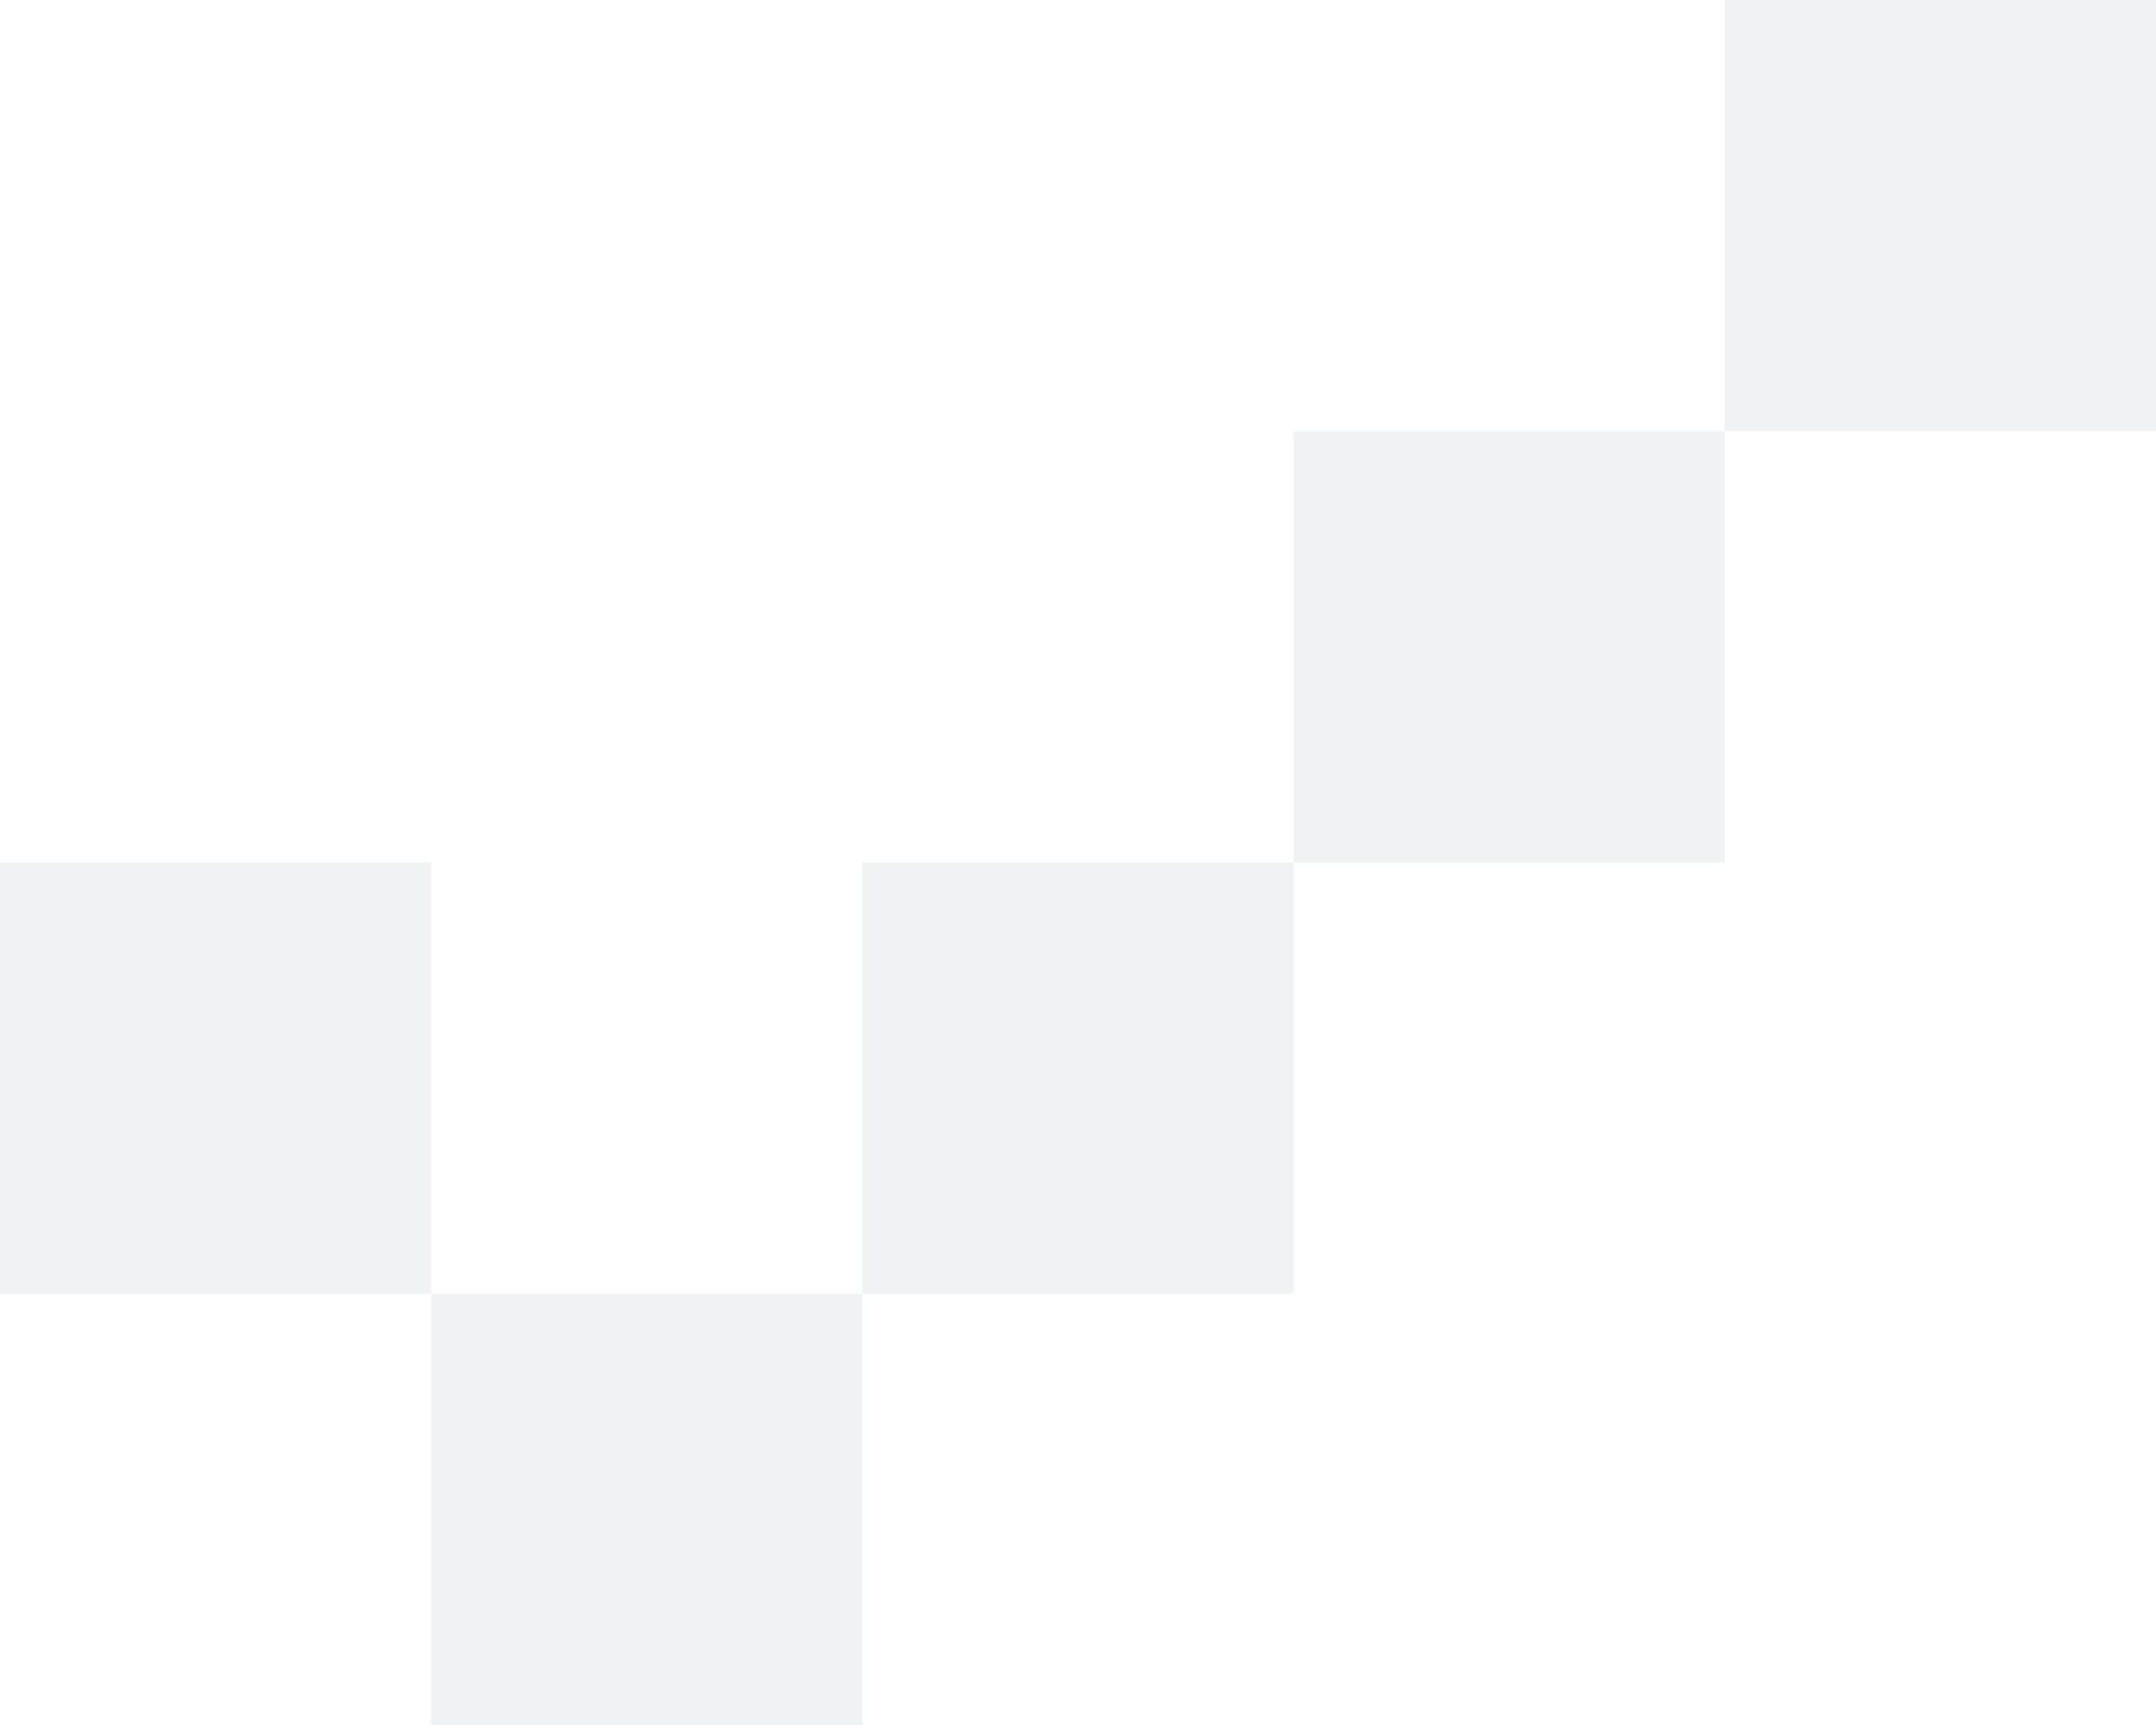
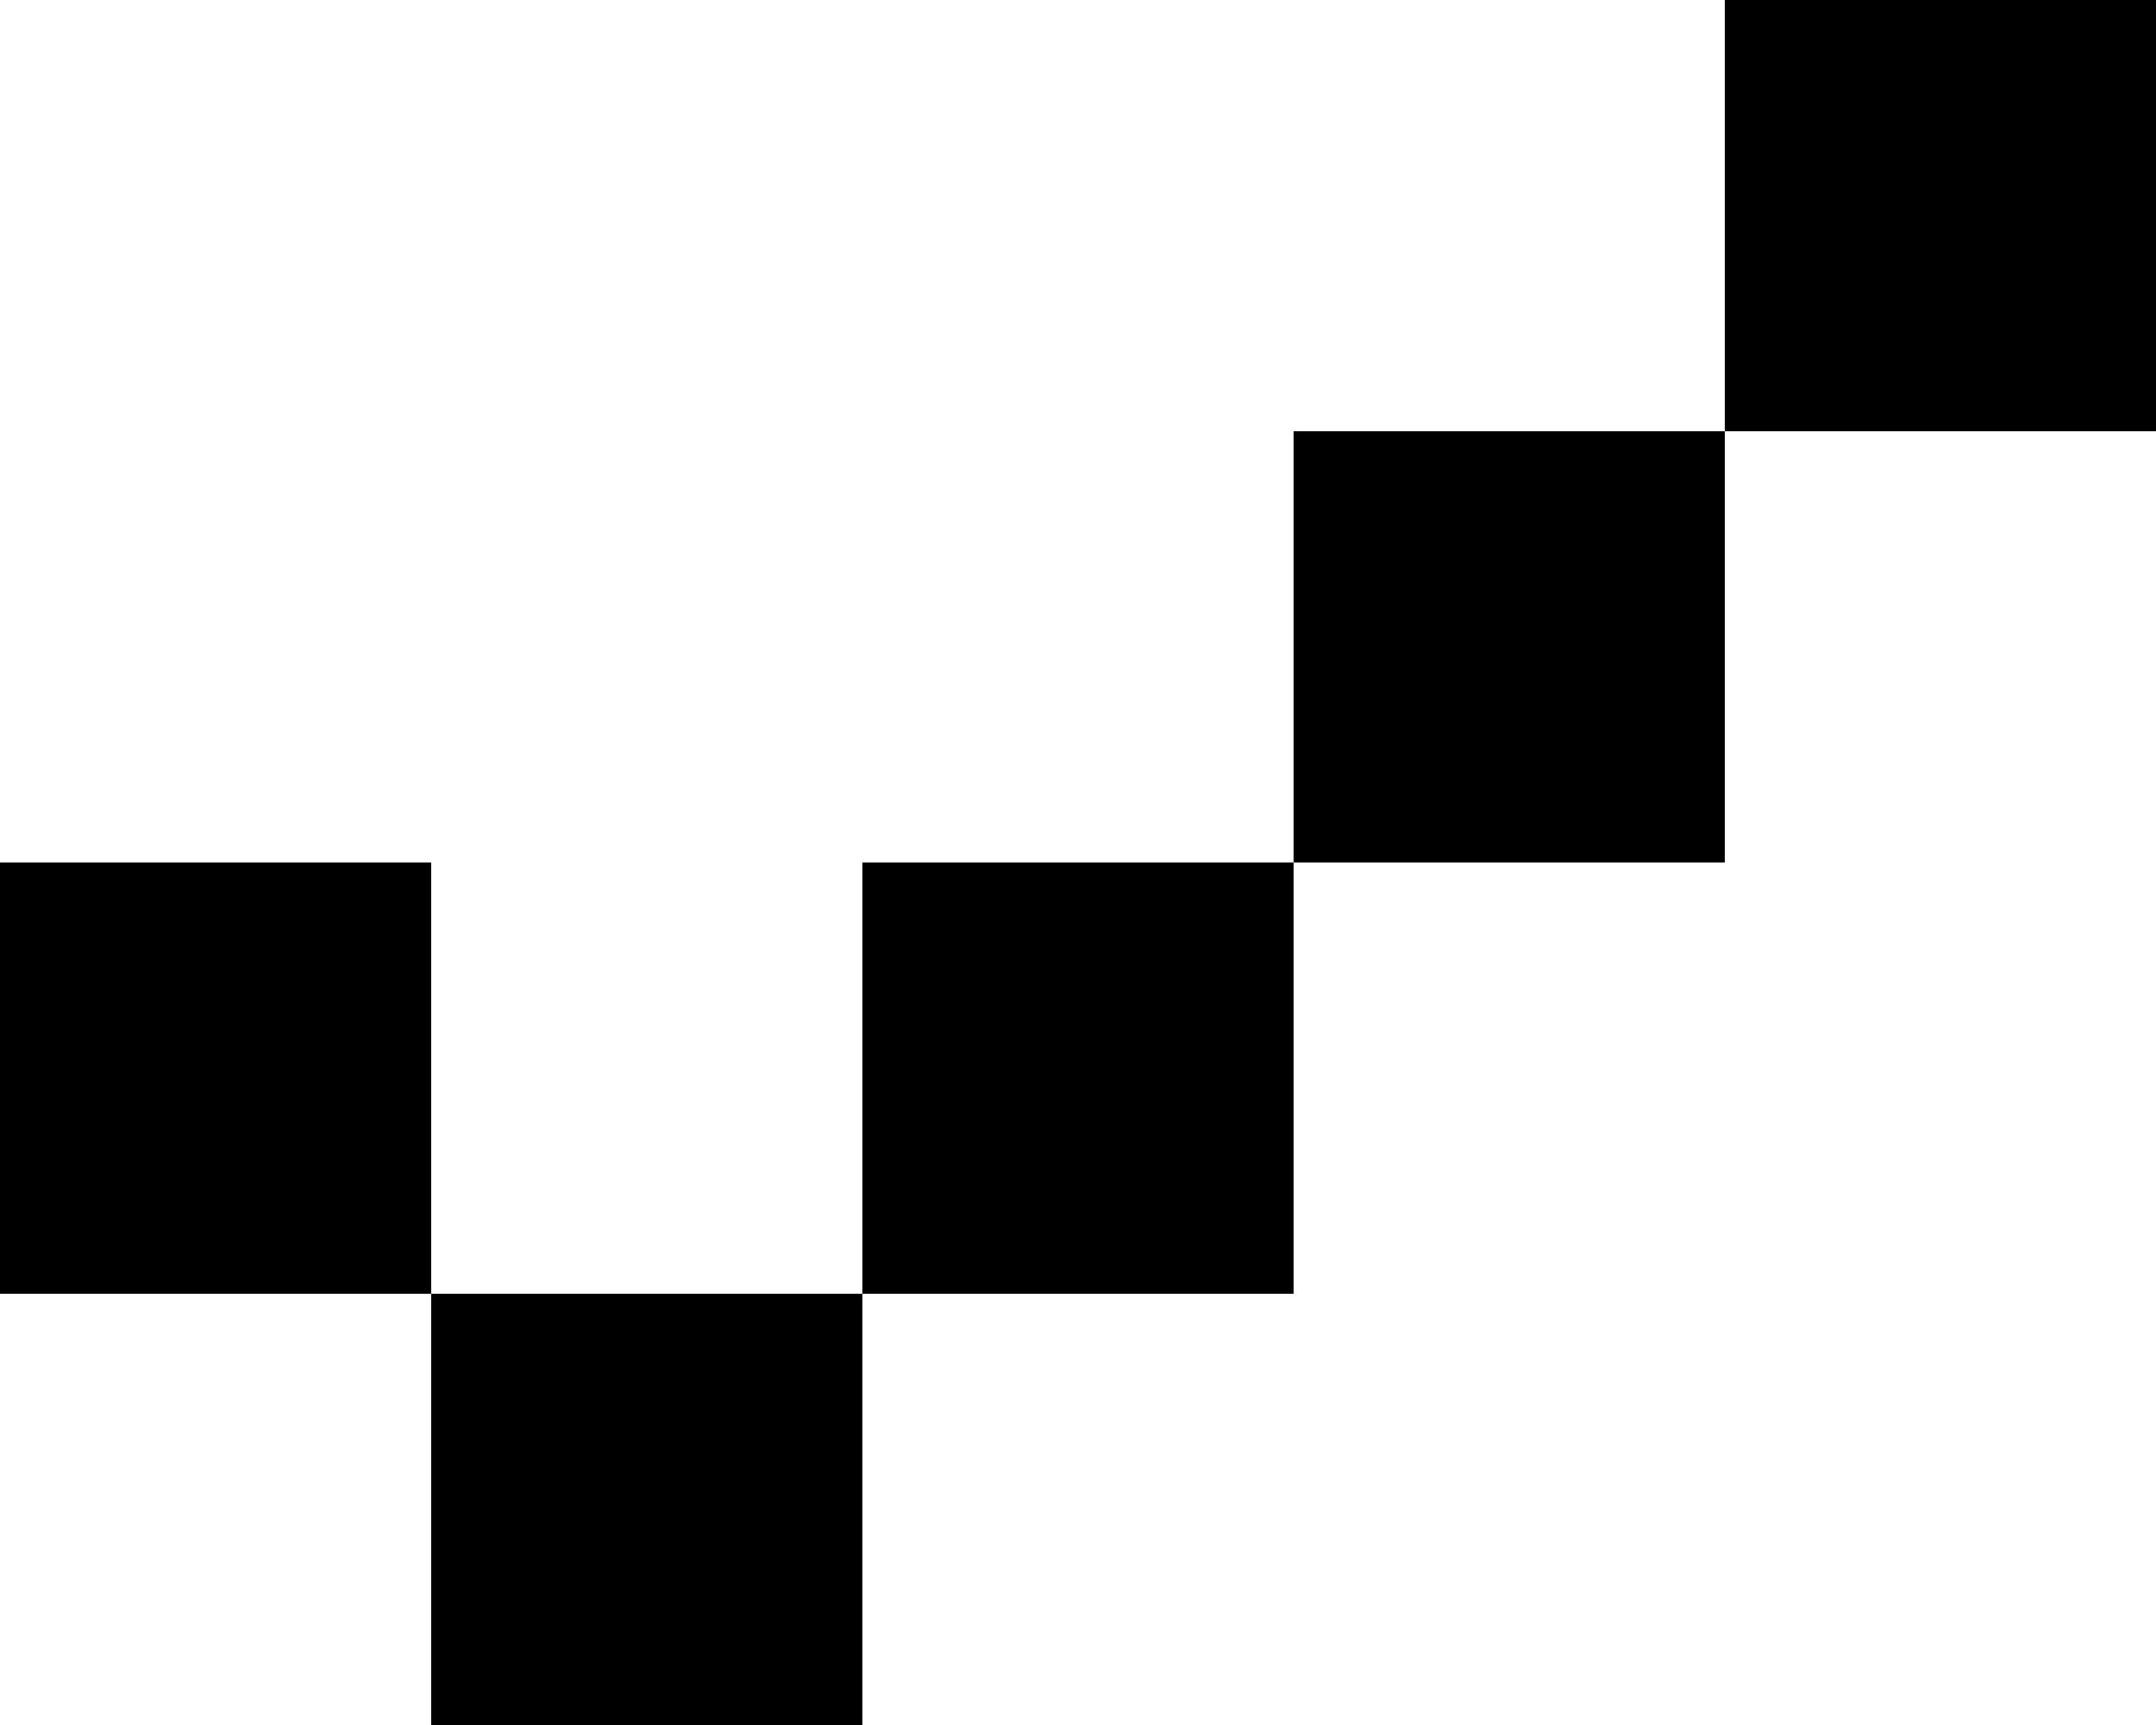
<svg xmlns="http://www.w3.org/2000/svg" width="10" height="8" viewBox="0 0 10 8" fill="none">
-   <path d="M2 8V6H0V4H2V6H4V8H2ZM4 6V4H6V6H4ZM6 4V2H8V4H6ZM8 2V0H10V2H8Z" fill="#F0F3F4" />
+   <path d="M2 8V6H0V4H2V6H4V8H2ZM4 6V4H6V6H4ZM6 4V2H8V4H6ZM8 2V0H10V2H8Z" fill="currentColor" />
</svg>
